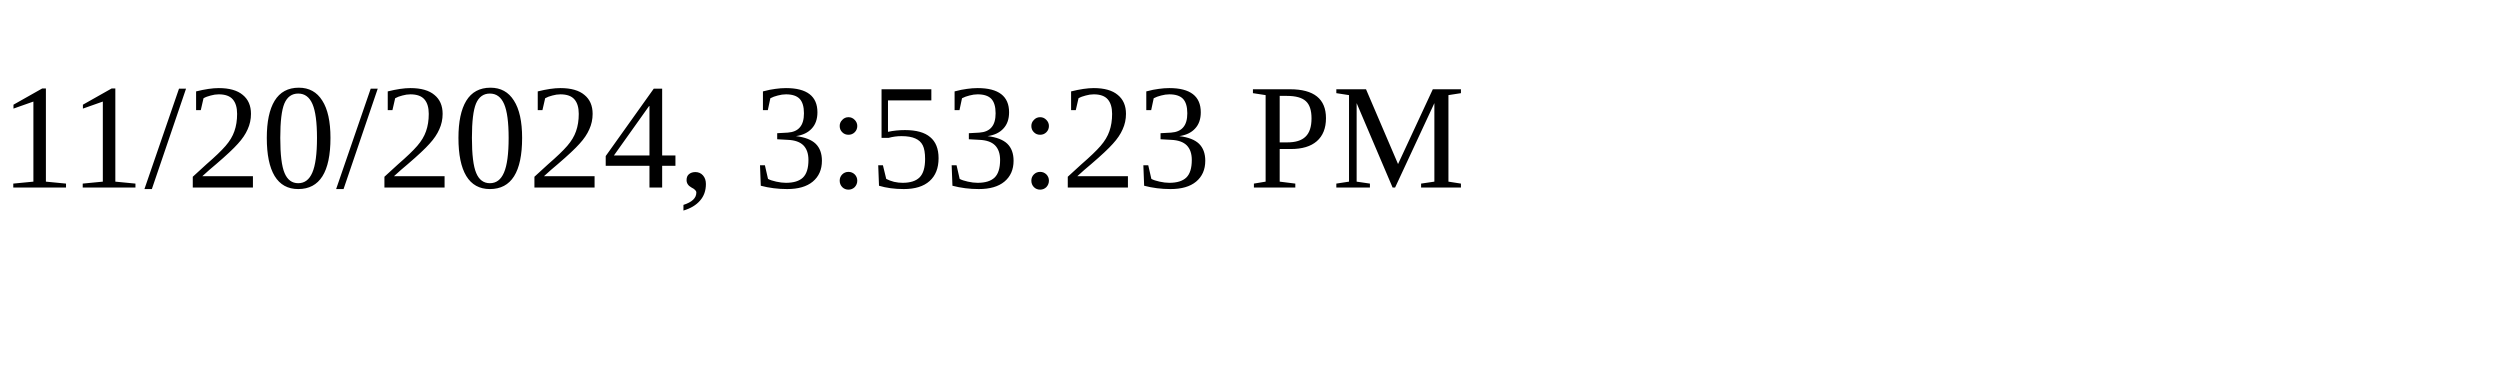
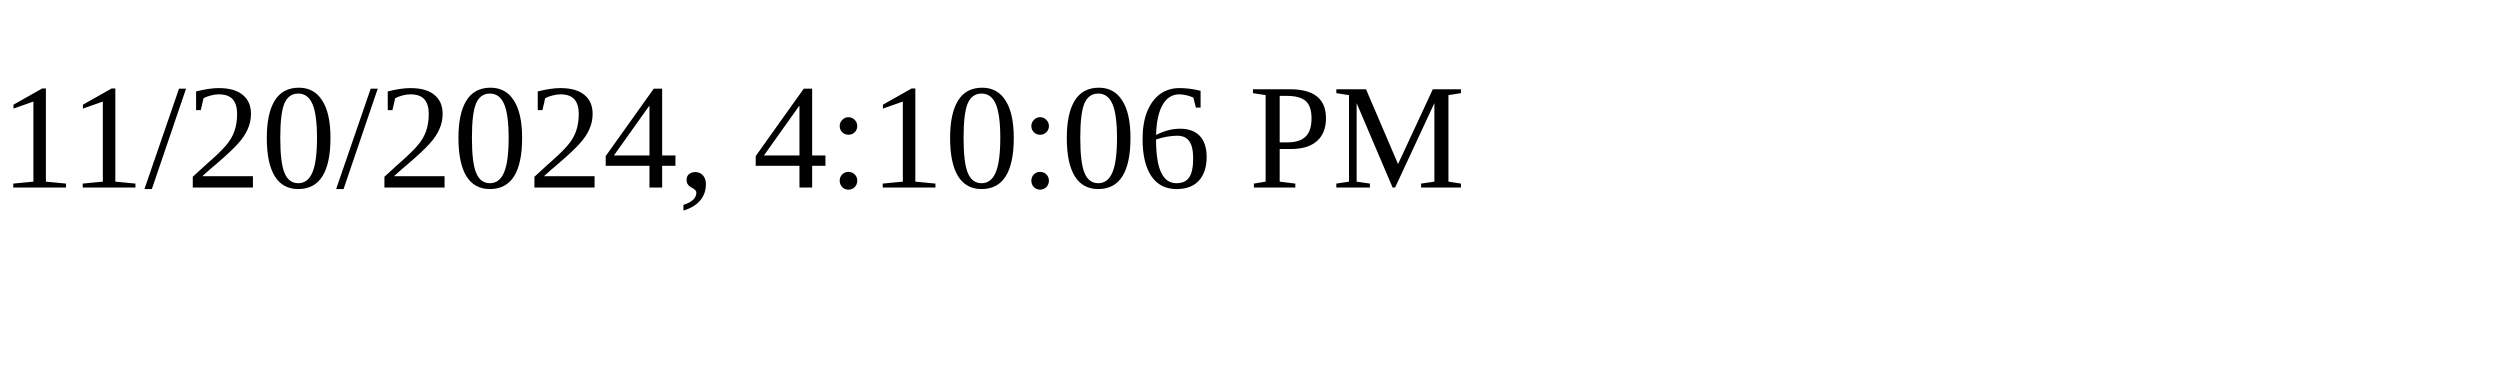
<svg xmlns="http://www.w3.org/2000/svg" height="30" width="200">
-   <text x="0" y="15">11/20/2024, 3:53:23 PM</text>
+   <text x="0" y="15">11/20/2024, 4:10:06 PM</text>
</svg>
